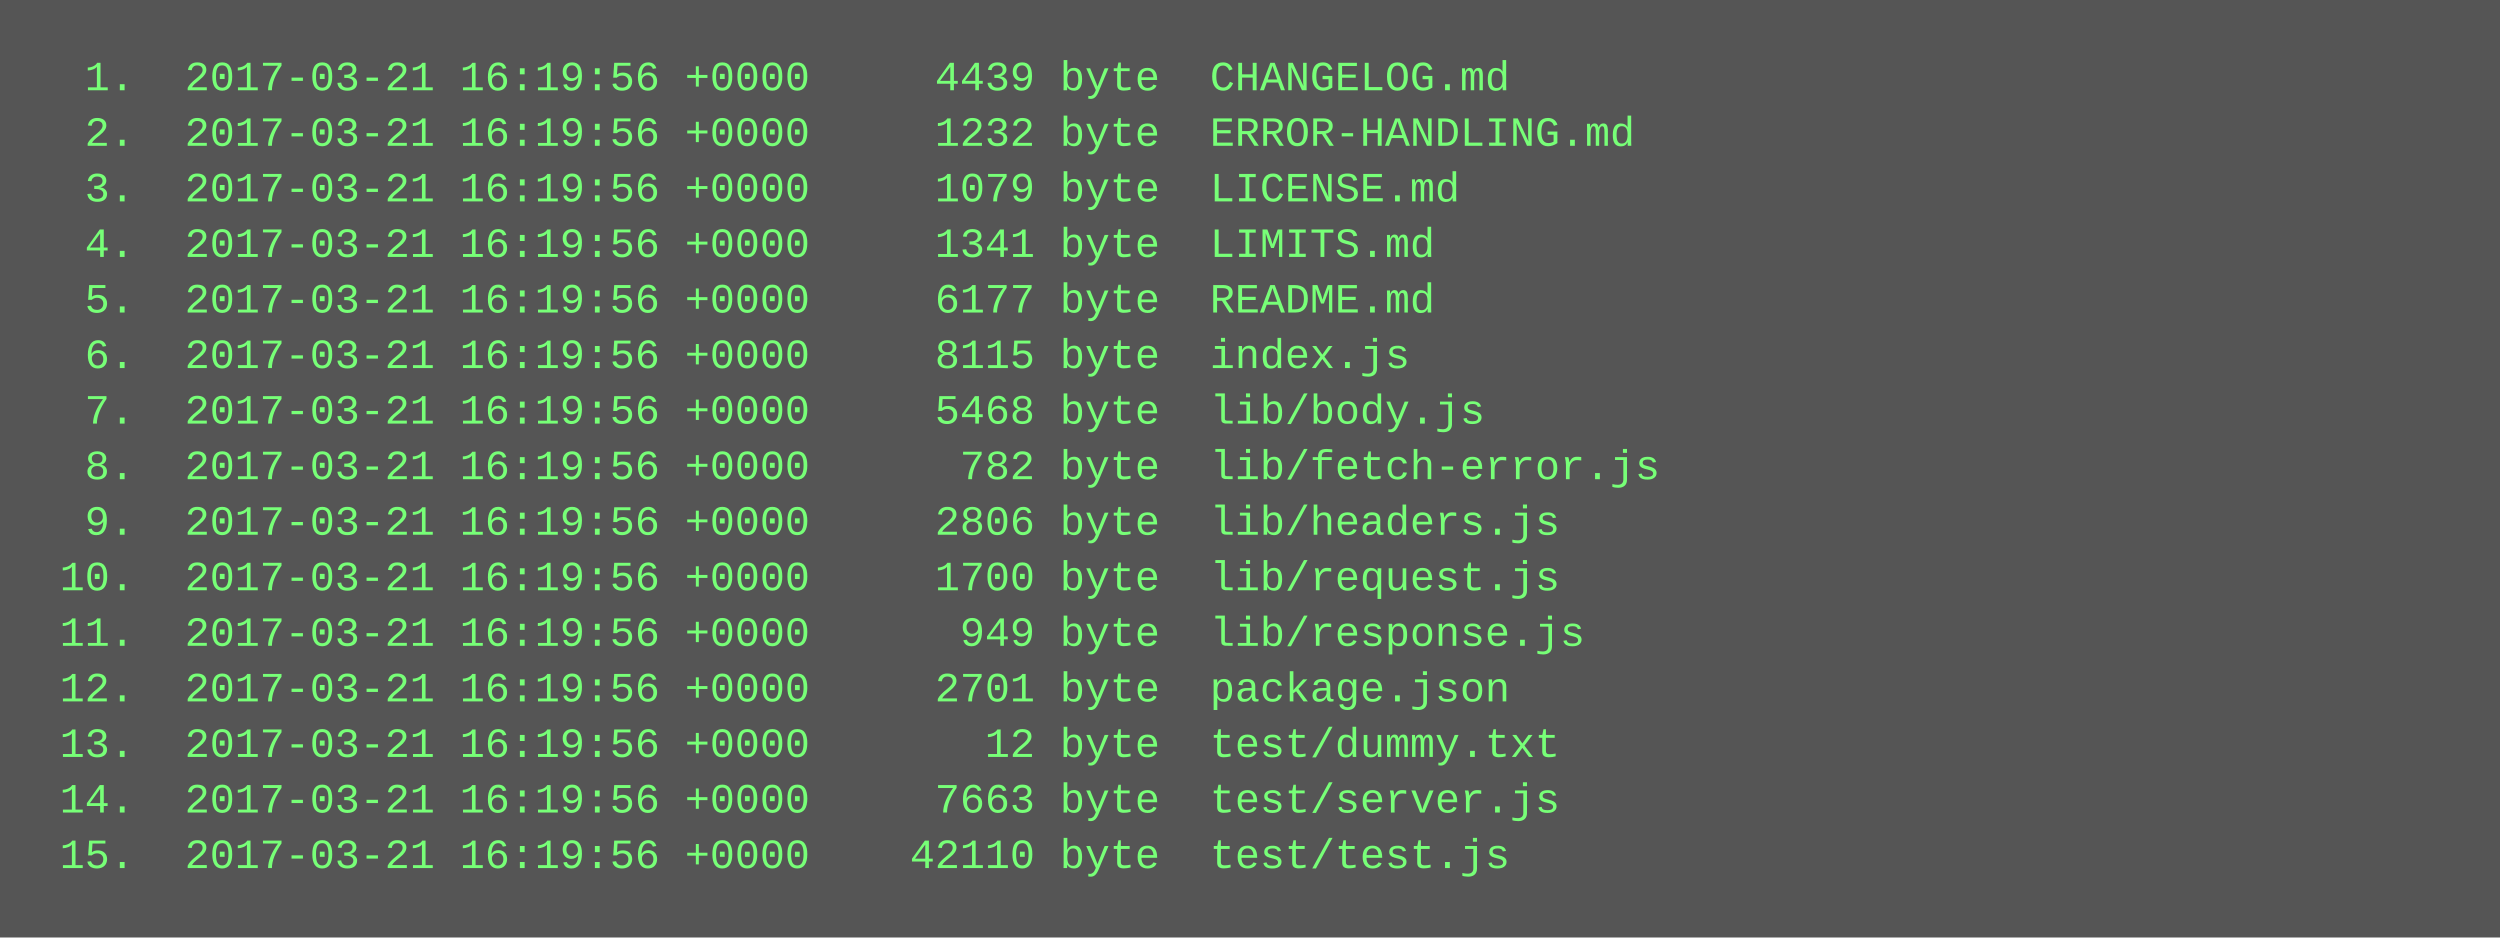
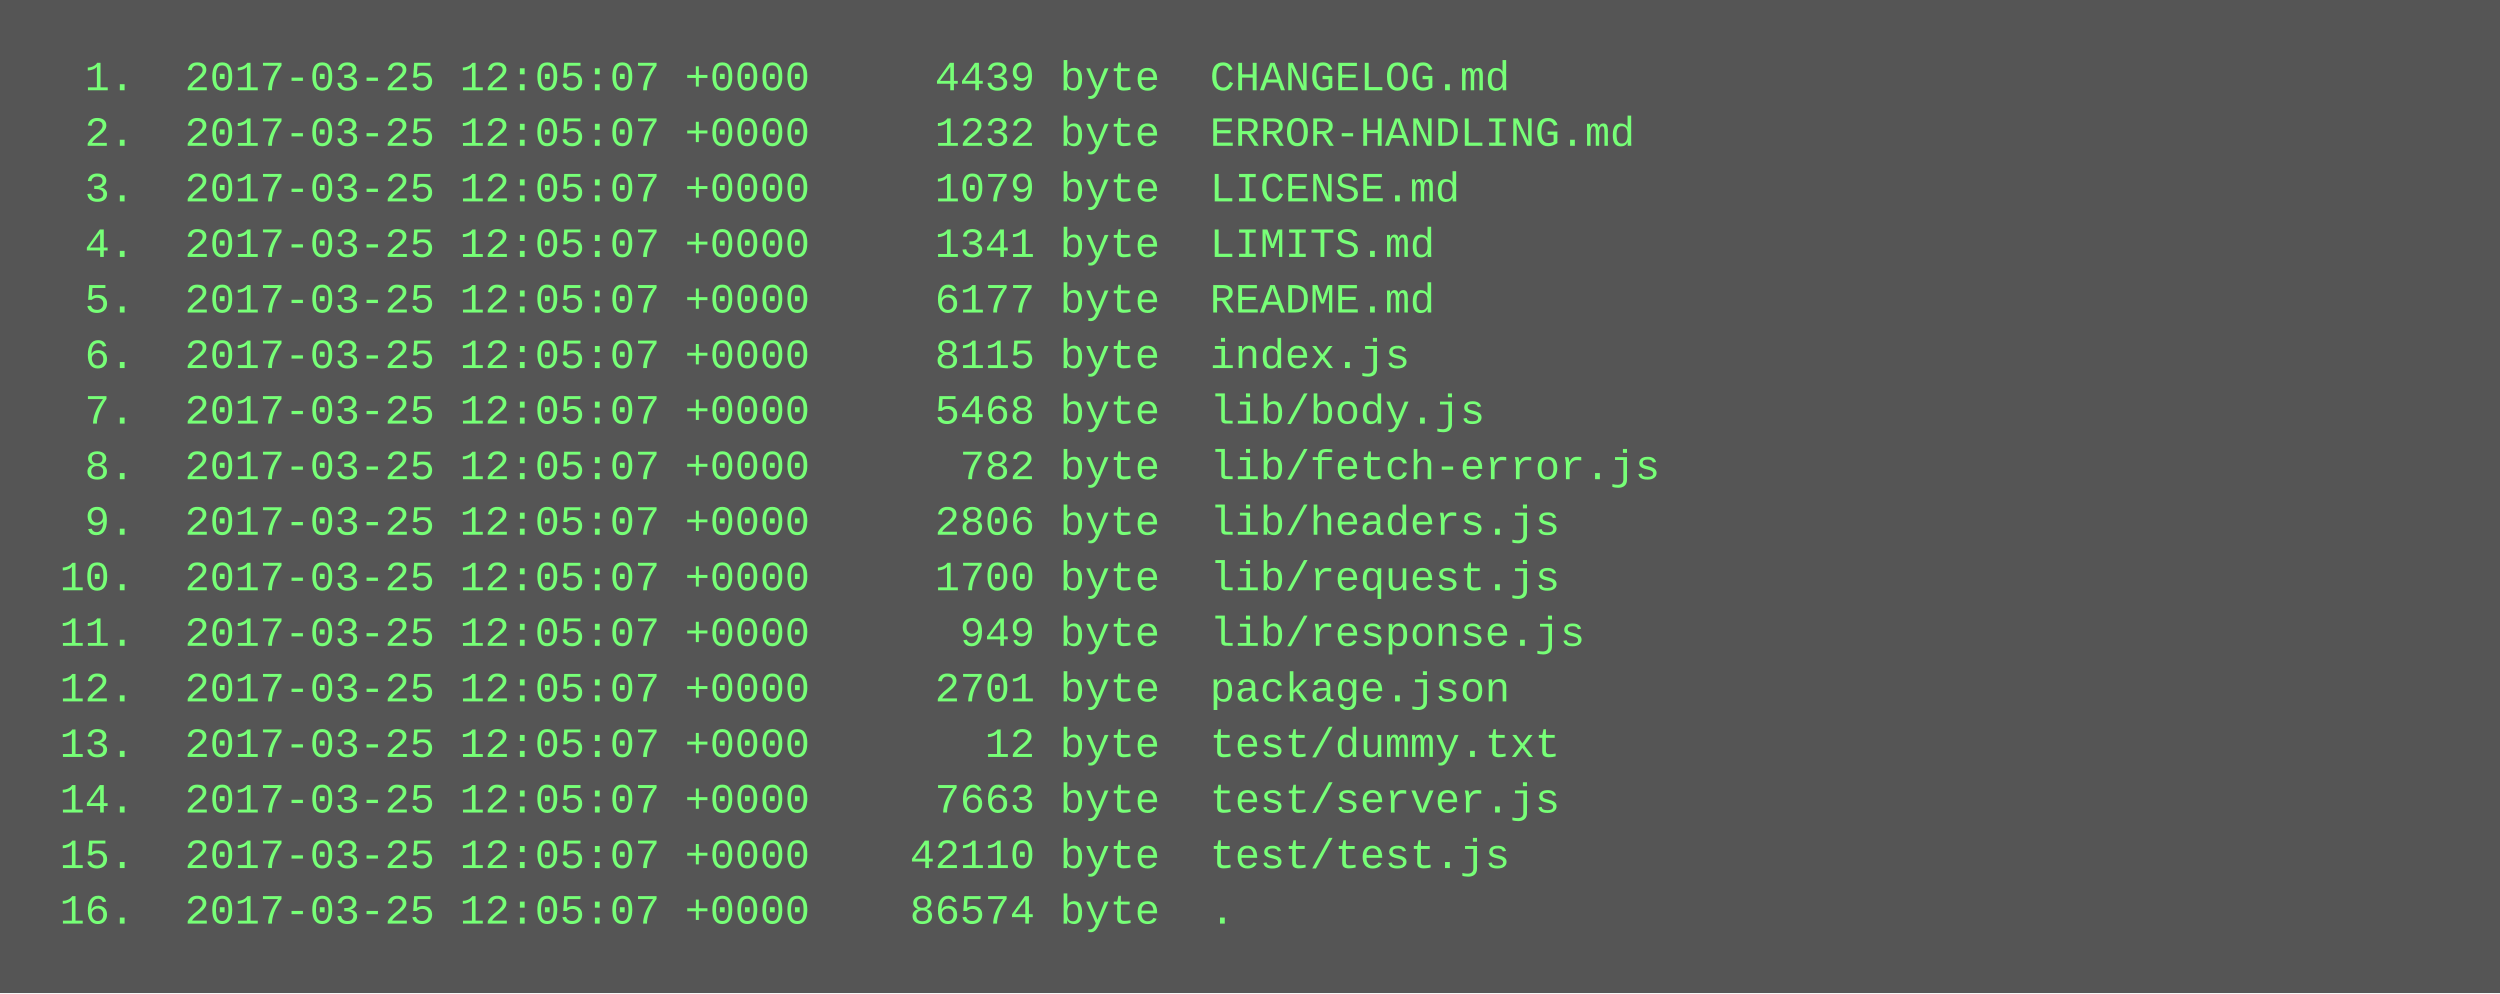
- <svg xmlns="http://www.w3.org/2000/svg" height="270" width="720">
-   <rect height="270" fill="#555" width="720" />
+ <svg xmlns="http://www.w3.org/2000/svg" height="286" width="720">
+   <rect height="286" fill="#555" width="720" />
  <text fill="#7f7" font-family="Courier New" font-size="12" xml:space="preserve">
-     <tspan x="10" y="26">  1.  2017-03-21 16:19:56 +0000     4439 byte  CHANGELOG.md</tspan>
-     <tspan x="10" y="42">  2.  2017-03-21 16:19:56 +0000     1232 byte  ERROR-HANDLING.md</tspan>
-     <tspan x="10" y="58">  3.  2017-03-21 16:19:56 +0000     1079 byte  LICENSE.md</tspan>
-     <tspan x="10" y="74">  4.  2017-03-21 16:19:56 +0000     1341 byte  LIMITS.md</tspan>
-     <tspan x="10" y="90">  5.  2017-03-21 16:19:56 +0000     6177 byte  README.md</tspan>
-     <tspan x="10" y="106">  6.  2017-03-21 16:19:56 +0000     8115 byte  index.js</tspan>
-     <tspan x="10" y="122">  7.  2017-03-21 16:19:56 +0000     5468 byte  lib/body.js</tspan>
-     <tspan x="10" y="138">  8.  2017-03-21 16:19:56 +0000      782 byte  lib/fetch-error.js</tspan>
-     <tspan x="10" y="154">  9.  2017-03-21 16:19:56 +0000     2806 byte  lib/headers.js</tspan>
-     <tspan x="10" y="170"> 10.  2017-03-21 16:19:56 +0000     1700 byte  lib/request.js</tspan>
-     <tspan x="10" y="186"> 11.  2017-03-21 16:19:56 +0000      949 byte  lib/response.js</tspan>
-     <tspan x="10" y="202"> 12.  2017-03-21 16:19:56 +0000     2701 byte  package.json</tspan>
-     <tspan x="10" y="218"> 13.  2017-03-21 16:19:56 +0000       12 byte  test/dummy.txt</tspan>
-     <tspan x="10" y="234"> 14.  2017-03-21 16:19:56 +0000     7663 byte  test/server.js</tspan>
-     <tspan x="10" y="250"> 15.  2017-03-21 16:19:56 +0000    42110 byte  test/test.js</tspan>
+     <tspan x="10" y="26">  1.  2017-03-25 12:05:07 +0000     4439 byte  CHANGELOG.md</tspan>
+     <tspan x="10" y="42">  2.  2017-03-25 12:05:07 +0000     1232 byte  ERROR-HANDLING.md</tspan>
+     <tspan x="10" y="58">  3.  2017-03-25 12:05:07 +0000     1079 byte  LICENSE.md</tspan>
+     <tspan x="10" y="74">  4.  2017-03-25 12:05:07 +0000     1341 byte  LIMITS.md</tspan>
+     <tspan x="10" y="90">  5.  2017-03-25 12:05:07 +0000     6177 byte  README.md</tspan>
+     <tspan x="10" y="106">  6.  2017-03-25 12:05:07 +0000     8115 byte  index.js</tspan>
+     <tspan x="10" y="122">  7.  2017-03-25 12:05:07 +0000     5468 byte  lib/body.js</tspan>
+     <tspan x="10" y="138">  8.  2017-03-25 12:05:07 +0000      782 byte  lib/fetch-error.js</tspan>
+     <tspan x="10" y="154">  9.  2017-03-25 12:05:07 +0000     2806 byte  lib/headers.js</tspan>
+     <tspan x="10" y="170"> 10.  2017-03-25 12:05:07 +0000     1700 byte  lib/request.js</tspan>
+     <tspan x="10" y="186"> 11.  2017-03-25 12:05:07 +0000      949 byte  lib/response.js</tspan>
+     <tspan x="10" y="202"> 12.  2017-03-25 12:05:07 +0000     2701 byte  package.json</tspan>
+     <tspan x="10" y="218"> 13.  2017-03-25 12:05:07 +0000       12 byte  test/dummy.txt</tspan>
+     <tspan x="10" y="234"> 14.  2017-03-25 12:05:07 +0000     7663 byte  test/server.js</tspan>
+     <tspan x="10" y="250"> 15.  2017-03-25 12:05:07 +0000    42110 byte  test/test.js</tspan>
+     <tspan x="10" y="266"> 16.  2017-03-25 12:05:07 +0000    86574 byte  .</tspan>
  </text>
</svg>
